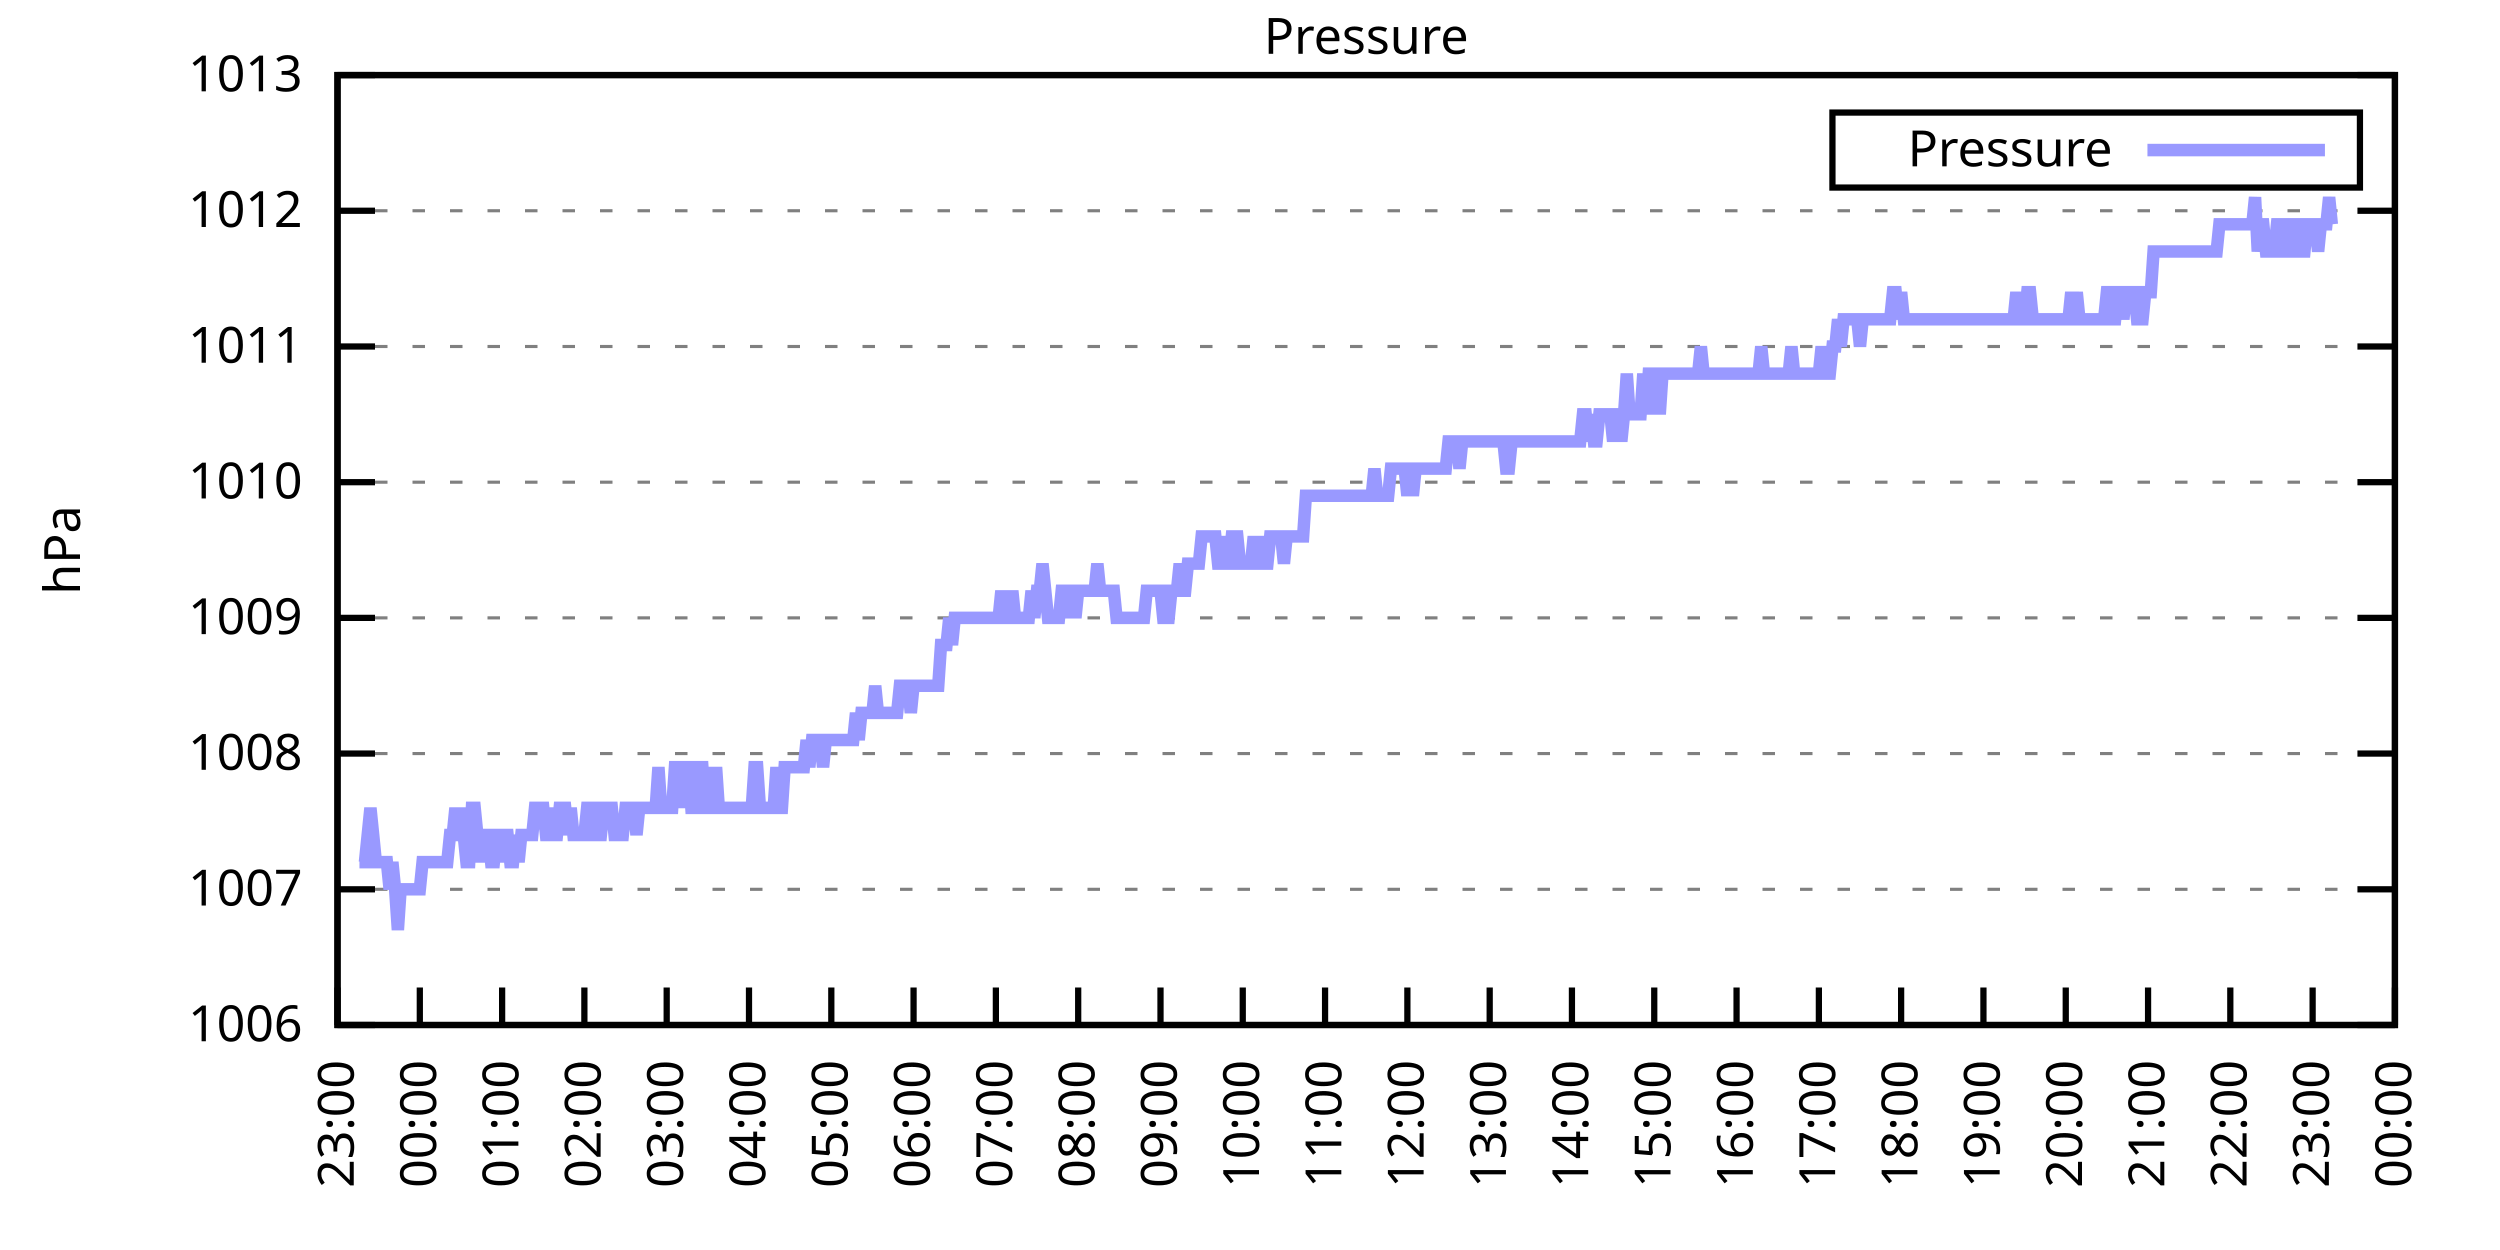
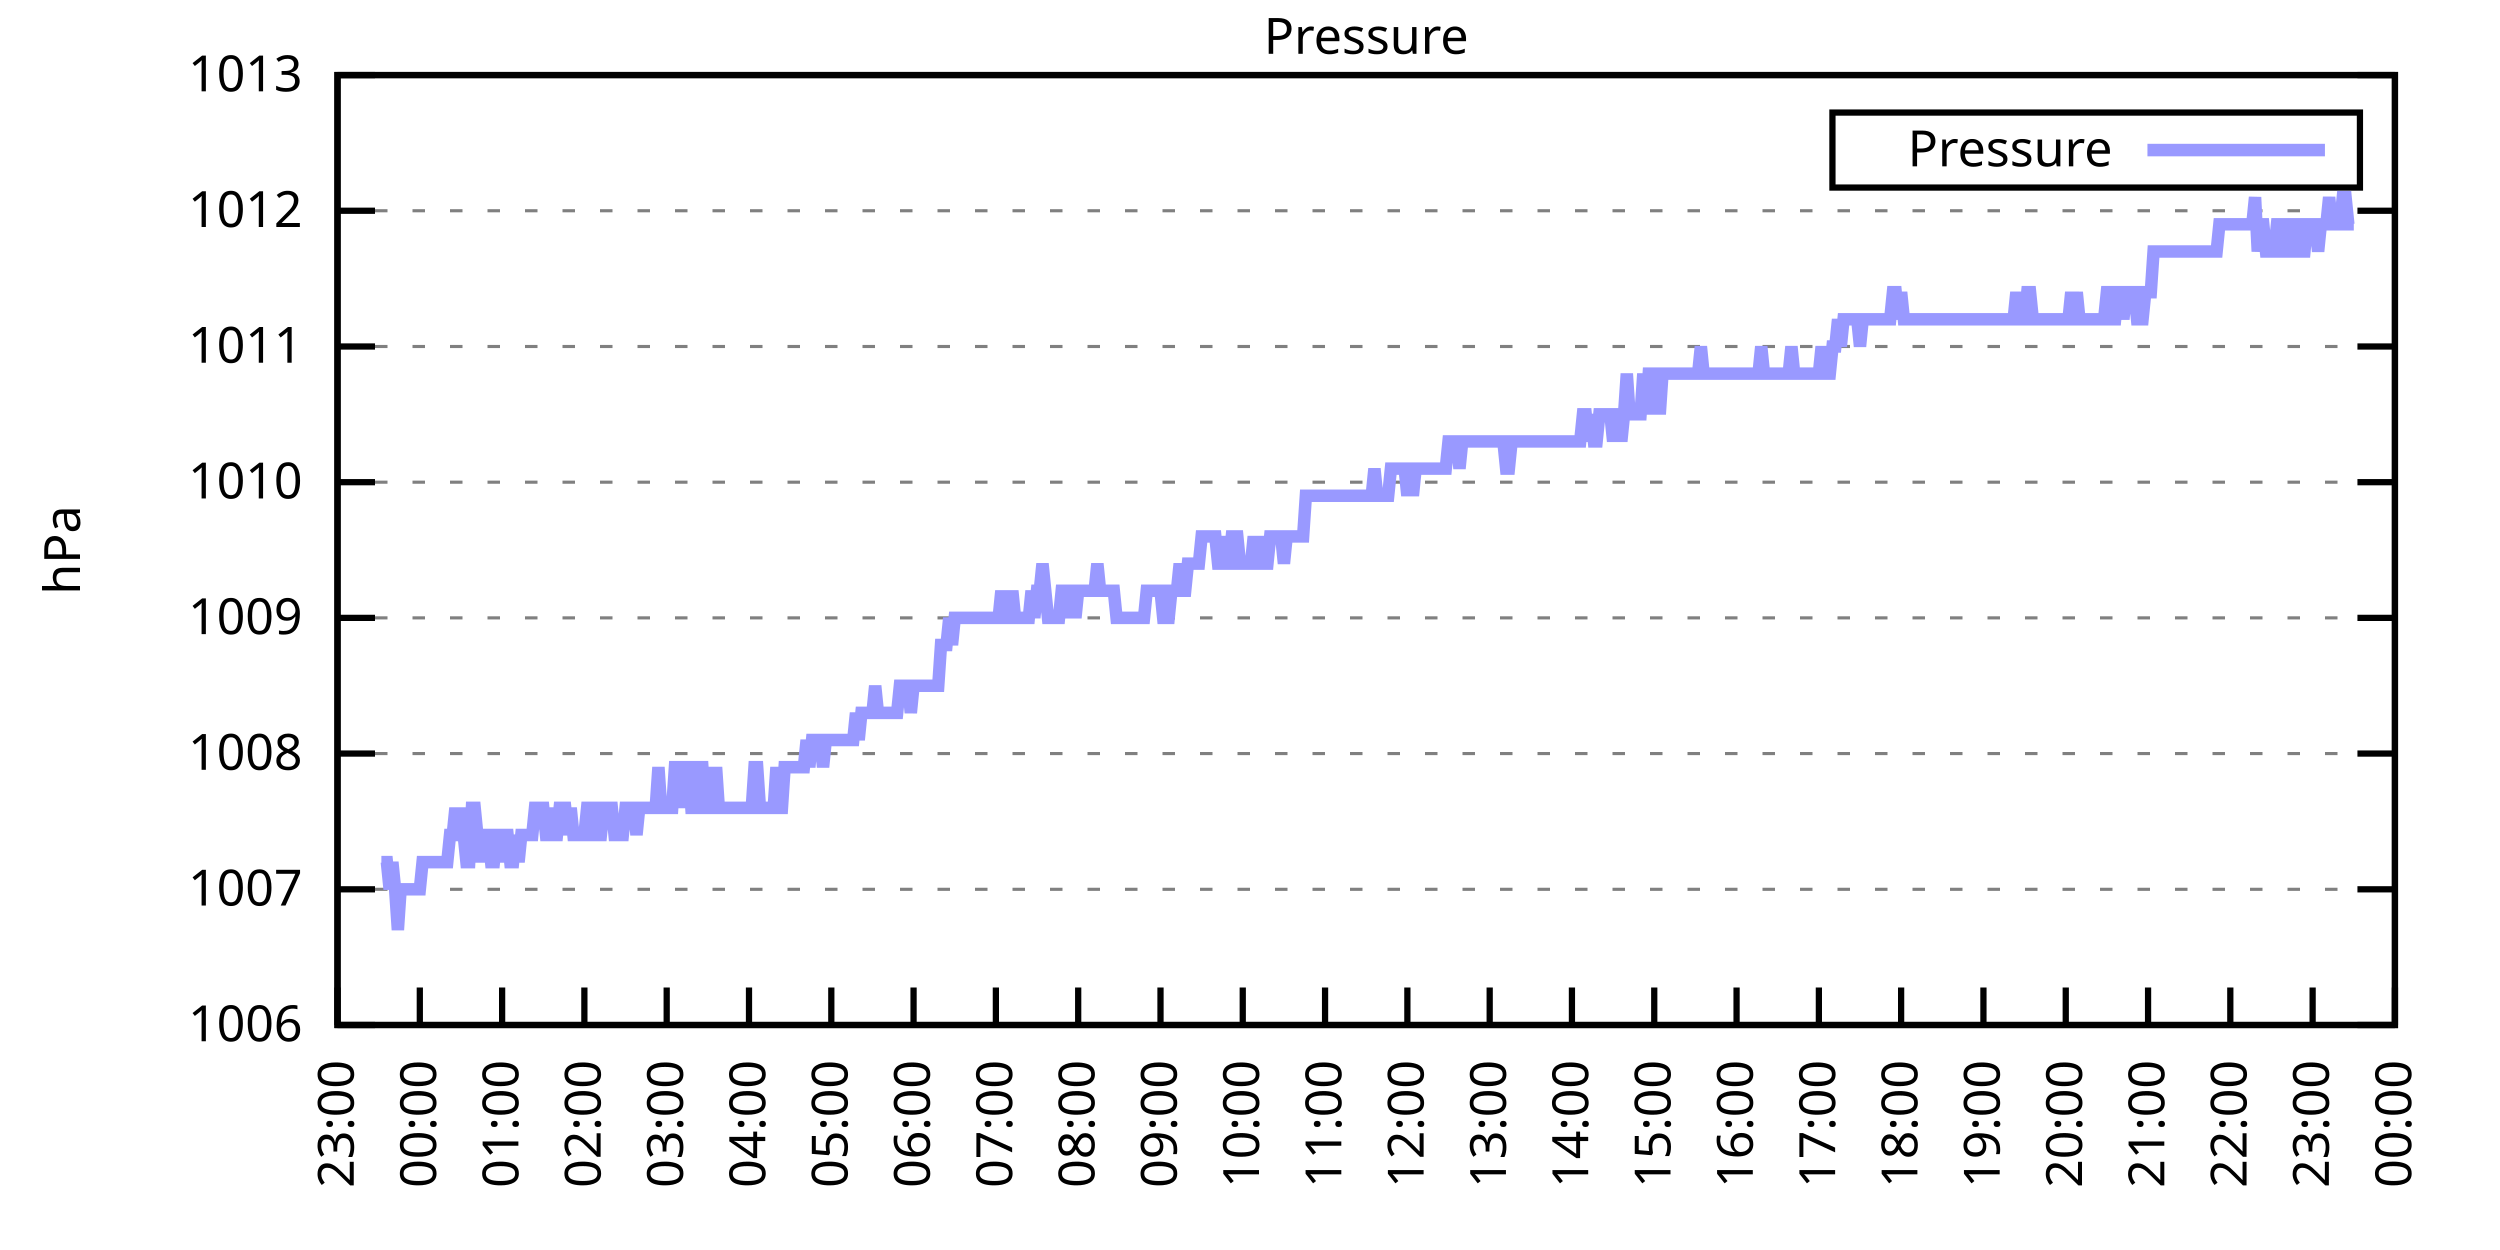
<svg xmlns="http://www.w3.org/2000/svg" xmlns:xlink="http://www.w3.org/1999/xlink" width="400" height="200" viewBox="0 0 400 200">
  <g id="gnuplot_canvas">
    <rect x="0" y="0" width="400" height="200" fill="none" />
    <defs>
      <circle id="gpDot" r="0.5" stroke-width="0.5" stroke="currentColor" />
      <path id="gpPt0" stroke-width="0.333" stroke="currentColor" d="M-1,0 h2 M0,-1 v2" />
      <path id="gpPt1" stroke-width="0.333" stroke="currentColor" d="M-1,-1 L1,1 M1,-1 L-1,1" />
      <path id="gpPt2" stroke-width="0.333" stroke="currentColor" d="M-1,0 L1,0 M0,-1 L0,1 M-1,-1 L1,1 M-1,1 L1,-1" />
      <rect id="gpPt3" stroke-width="0.333" stroke="currentColor" x="-1" y="-1" width="2" height="2" />
      <rect id="gpPt4" stroke-width="0.333" stroke="currentColor" fill="currentColor" x="-1" y="-1" width="2" height="2" />
      <circle id="gpPt5" stroke-width="0.333" stroke="currentColor" cx="0" cy="0" r="1" />
      <use xlink:href="#gpPt5" id="gpPt6" fill="currentColor" stroke="none" />
      <path id="gpPt7" stroke-width="0.333" stroke="currentColor" d="M0,-1.33 L-1.33,0.67 L1.33,0.67 z" />
      <use xlink:href="#gpPt7" id="gpPt8" fill="currentColor" stroke="none" />
      <use xlink:href="#gpPt7" id="gpPt9" stroke="currentColor" transform="rotate(180)" />
      <use xlink:href="#gpPt9" id="gpPt10" fill="currentColor" stroke="none" />
      <use xlink:href="#gpPt3" id="gpPt11" stroke="currentColor" transform="rotate(45)" />
      <use xlink:href="#gpPt11" id="gpPt12" fill="currentColor" stroke="none" />
      <path id="gpPt13" stroke-width="0.333" stroke="currentColor" d="M0,1.330 L1.265,0.411 L0.782,-1.067 L-0.782,-1.076 L-1.265,0.411 z" />
      <use xlink:href="#gpPt13" id="gpPt14" fill="currentColor" stroke="none" />
      <filter id="textbox" filterUnits="objectBoundingBox" x="0" y="0" height="1" width="1">
        <feFlood flood-color="white" flood-opacity="1" result="bgnd" />
        <feComposite in="SourceGraphic" in2="bgnd" operator="atop" />
      </filter>
      <filter id="greybox" filterUnits="objectBoundingBox" x="0" y="0" height="1" width="1">
        <feFlood flood-color="lightgrey" flood-opacity="1" result="grey" />
        <feComposite in="SourceGraphic" in2="grey" operator="atop" />
      </filter>
    </defs>
    <g fill="none" color="white" stroke="currentColor" stroke-width="1.00" stroke-linecap="butt" stroke-linejoin="miter">
</g>
    <g fill="none" color="black" stroke="currentColor" stroke-width="1.00" stroke-linecap="butt" stroke-linejoin="miter">
      <g stroke="none" shape-rendering="crispEdges">
        <polygon fill="rgb(255, 255, 255)" points="54.00,164.00 383.18,164.00 383.18,12.02 54.00,12.02 " />
      </g>
    </g>
    <g fill="none" color="black" stroke="currentColor" stroke-width="1.00" stroke-linecap="butt" stroke-linejoin="miter">
</g>
    <g fill="none" color="black" stroke="black" stroke-width="0.50" stroke-linecap="butt" stroke-linejoin="miter">
</g>
    <g fill="none" color="gray" stroke="currentColor" stroke-width="0.50" stroke-linecap="butt" stroke-linejoin="miter">
      <path stroke="gray" stroke-dasharray="2,4" class="gridline" d="M54.00,164.00 L383.19,164.00  " />
    </g>
    <g fill="none" color="gray" stroke="gray" stroke-width="1.00" stroke-linecap="butt" stroke-linejoin="miter">
</g>
    <g fill="none" color="black" stroke="currentColor" stroke-width="1.00" stroke-linecap="butt" stroke-linejoin="miter">
      <path stroke="black" d="M54.00,164.00 L60.00,164.00 M383.19,164.00 L377.19,164.00  " />
      <g transform="translate(48.40,166.60)" stroke="none" fill="black" font-family="Sans" font-size="8.00" text-anchor="end">
        <text>
          <tspan font-family="Sans"> 1006</tspan>
        </text>
      </g>
    </g>
    <g fill="none" color="black" stroke="currentColor" stroke-width="1.00" stroke-linecap="butt" stroke-linejoin="miter">
</g>
    <g fill="none" color="black" stroke="black" stroke-width="0.50" stroke-linecap="butt" stroke-linejoin="miter">
</g>
    <g fill="none" color="gray" stroke="currentColor" stroke-width="0.50" stroke-linecap="butt" stroke-linejoin="miter">
      <path stroke="gray" stroke-dasharray="2,4" class="gridline" d="M54.00,142.29 L383.19,142.29  " />
    </g>
    <g fill="none" color="gray" stroke="gray" stroke-width="1.00" stroke-linecap="butt" stroke-linejoin="miter">
</g>
    <g fill="none" color="black" stroke="currentColor" stroke-width="1.00" stroke-linecap="butt" stroke-linejoin="miter">
      <path stroke="black" d="M54.00,142.29 L60.00,142.29 M383.19,142.29 L377.19,142.29  " />
      <g transform="translate(48.40,144.89)" stroke="none" fill="black" font-family="Sans" font-size="8.00" text-anchor="end">
        <text>
          <tspan font-family="Sans"> 1007</tspan>
        </text>
      </g>
    </g>
    <g fill="none" color="black" stroke="currentColor" stroke-width="1.00" stroke-linecap="butt" stroke-linejoin="miter">
</g>
    <g fill="none" color="black" stroke="black" stroke-width="0.50" stroke-linecap="butt" stroke-linejoin="miter">
</g>
    <g fill="none" color="gray" stroke="currentColor" stroke-width="0.50" stroke-linecap="butt" stroke-linejoin="miter">
      <path stroke="gray" stroke-dasharray="2,4" class="gridline" d="M54.00,120.57 L383.19,120.57  " />
    </g>
    <g fill="none" color="gray" stroke="gray" stroke-width="1.00" stroke-linecap="butt" stroke-linejoin="miter">
</g>
    <g fill="none" color="black" stroke="currentColor" stroke-width="1.00" stroke-linecap="butt" stroke-linejoin="miter">
      <path stroke="black" d="M54.00,120.57 L60.00,120.57 M383.19,120.57 L377.19,120.57  " />
      <g transform="translate(48.40,123.17)" stroke="none" fill="black" font-family="Sans" font-size="8.00" text-anchor="end">
        <text>
          <tspan font-family="Sans"> 1008</tspan>
        </text>
      </g>
    </g>
    <g fill="none" color="black" stroke="currentColor" stroke-width="1.00" stroke-linecap="butt" stroke-linejoin="miter">
</g>
    <g fill="none" color="black" stroke="black" stroke-width="0.50" stroke-linecap="butt" stroke-linejoin="miter">
</g>
    <g fill="none" color="gray" stroke="currentColor" stroke-width="0.50" stroke-linecap="butt" stroke-linejoin="miter">
      <path stroke="gray" stroke-dasharray="2,4" class="gridline" d="M54.00,98.86 L383.19,98.86  " />
    </g>
    <g fill="none" color="gray" stroke="gray" stroke-width="1.00" stroke-linecap="butt" stroke-linejoin="miter">
</g>
    <g fill="none" color="black" stroke="currentColor" stroke-width="1.00" stroke-linecap="butt" stroke-linejoin="miter">
      <path stroke="black" d="M54.00,98.86 L60.00,98.86 M383.19,98.86 L377.19,98.86  " />
      <g transform="translate(48.40,101.46)" stroke="none" fill="black" font-family="Sans" font-size="8.00" text-anchor="end">
        <text>
          <tspan font-family="Sans"> 1009</tspan>
        </text>
      </g>
    </g>
    <g fill="none" color="black" stroke="currentColor" stroke-width="1.00" stroke-linecap="butt" stroke-linejoin="miter">
</g>
    <g fill="none" color="black" stroke="black" stroke-width="0.50" stroke-linecap="butt" stroke-linejoin="miter">
</g>
    <g fill="none" color="gray" stroke="currentColor" stroke-width="0.50" stroke-linecap="butt" stroke-linejoin="miter">
      <path stroke="gray" stroke-dasharray="2,4" class="gridline" d="M54.00,77.15 L383.19,77.15  " />
    </g>
    <g fill="none" color="gray" stroke="gray" stroke-width="1.00" stroke-linecap="butt" stroke-linejoin="miter">
</g>
    <g fill="none" color="black" stroke="currentColor" stroke-width="1.00" stroke-linecap="butt" stroke-linejoin="miter">
      <path stroke="black" d="M54.00,77.15 L60.00,77.15 M383.19,77.15 L377.19,77.15  " />
      <g transform="translate(48.40,79.75)" stroke="none" fill="black" font-family="Sans" font-size="8.00" text-anchor="end">
        <text>
          <tspan font-family="Sans"> 1010</tspan>
        </text>
      </g>
    </g>
    <g fill="none" color="black" stroke="currentColor" stroke-width="1.00" stroke-linecap="butt" stroke-linejoin="miter">
</g>
    <g fill="none" color="black" stroke="black" stroke-width="0.50" stroke-linecap="butt" stroke-linejoin="miter">
</g>
    <g fill="none" color="gray" stroke="currentColor" stroke-width="0.50" stroke-linecap="butt" stroke-linejoin="miter">
      <path stroke="gray" stroke-dasharray="2,4" class="gridline" d="M54.00,55.44 L383.19,55.44  " />
    </g>
    <g fill="none" color="gray" stroke="gray" stroke-width="1.00" stroke-linecap="butt" stroke-linejoin="miter">
</g>
    <g fill="none" color="black" stroke="currentColor" stroke-width="1.00" stroke-linecap="butt" stroke-linejoin="miter">
      <path stroke="black" d="M54.00,55.44 L60.00,55.44 M383.19,55.44 L377.19,55.44  " />
      <g transform="translate(48.40,58.04)" stroke="none" fill="black" font-family="Sans" font-size="8.00" text-anchor="end">
        <text>
          <tspan font-family="Sans"> 1011</tspan>
        </text>
      </g>
    </g>
    <g fill="none" color="black" stroke="currentColor" stroke-width="1.00" stroke-linecap="butt" stroke-linejoin="miter">
</g>
    <g fill="none" color="black" stroke="black" stroke-width="0.50" stroke-linecap="butt" stroke-linejoin="miter">
</g>
    <g fill="none" color="gray" stroke="currentColor" stroke-width="0.50" stroke-linecap="butt" stroke-linejoin="miter">
      <path stroke="gray" stroke-dasharray="2,4" class="gridline" d="M54.00,33.72 L383.19,33.72  " />
    </g>
    <g fill="none" color="gray" stroke="gray" stroke-width="1.00" stroke-linecap="butt" stroke-linejoin="miter">
</g>
    <g fill="none" color="black" stroke="currentColor" stroke-width="1.00" stroke-linecap="butt" stroke-linejoin="miter">
      <path stroke="black" d="M54.00,33.72 L60.00,33.72 M383.19,33.72 L377.19,33.72  " />
      <g transform="translate(48.40,36.32)" stroke="none" fill="black" font-family="Sans" font-size="8.00" text-anchor="end">
        <text>
          <tspan font-family="Sans"> 1012</tspan>
        </text>
      </g>
    </g>
    <g fill="none" color="black" stroke="currentColor" stroke-width="1.00" stroke-linecap="butt" stroke-linejoin="miter">
</g>
    <g fill="none" color="black" stroke="black" stroke-width="0.50" stroke-linecap="butt" stroke-linejoin="miter">
</g>
    <g fill="none" color="gray" stroke="currentColor" stroke-width="0.50" stroke-linecap="butt" stroke-linejoin="miter">
      <path stroke="gray" stroke-dasharray="2,4" class="gridline" d="M54.00,12.01 L383.19,12.01  " />
    </g>
    <g fill="none" color="gray" stroke="gray" stroke-width="1.00" stroke-linecap="butt" stroke-linejoin="miter">
</g>
    <g fill="none" color="black" stroke="currentColor" stroke-width="1.00" stroke-linecap="butt" stroke-linejoin="miter">
      <path stroke="black" d="M54.00,12.01 L60.00,12.01 M383.19,12.01 L377.19,12.01  " />
      <g transform="translate(48.40,14.61)" stroke="none" fill="black" font-family="Sans" font-size="8.00" text-anchor="end">
        <text>
          <tspan font-family="Sans"> 1013</tspan>
        </text>
      </g>
    </g>
    <g fill="none" color="black" stroke="currentColor" stroke-width="1.00" stroke-linecap="butt" stroke-linejoin="miter">
      <path stroke="black" d="M54.00,164.00 L54.00,158.00  " />
      <g transform="translate(56.60,169.60) rotate(270.00)" stroke="none" fill="black" font-family="Sans" font-size="8.00" text-anchor="end">
        <text>
          <tspan font-family="Sans">23:00</tspan>
        </text>
      </g>
    </g>
    <g fill="none" color="black" stroke="currentColor" stroke-width="1.00" stroke-linecap="butt" stroke-linejoin="miter">
      <path stroke="black" d="M67.17,164.00 L67.17,158.00  " />
      <g transform="translate(69.77,169.60) rotate(270.00)" stroke="none" fill="black" font-family="Sans" font-size="8.00" text-anchor="end">
        <text>
          <tspan font-family="Sans">00:00</tspan>
        </text>
      </g>
    </g>
    <g fill="none" color="black" stroke="currentColor" stroke-width="1.00" stroke-linecap="butt" stroke-linejoin="miter">
      <path stroke="black" d="M80.34,164.00 L80.34,158.00  " />
      <g transform="translate(82.94,169.60) rotate(270.00)" stroke="none" fill="black" font-family="Sans" font-size="8.00" text-anchor="end">
        <text>
          <tspan font-family="Sans">01:00</tspan>
        </text>
      </g>
    </g>
    <g fill="none" color="black" stroke="currentColor" stroke-width="1.00" stroke-linecap="butt" stroke-linejoin="miter">
      <path stroke="black" d="M93.50,164.00 L93.50,158.00  " />
      <g transform="translate(96.10,169.60) rotate(270.00)" stroke="none" fill="black" font-family="Sans" font-size="8.00" text-anchor="end">
        <text>
          <tspan font-family="Sans">02:00</tspan>
        </text>
      </g>
    </g>
    <g fill="none" color="black" stroke="currentColor" stroke-width="1.00" stroke-linecap="butt" stroke-linejoin="miter">
      <path stroke="black" d="M106.67,164.00 L106.67,158.00  " />
      <g transform="translate(109.27,169.60) rotate(270.00)" stroke="none" fill="black" font-family="Sans" font-size="8.00" text-anchor="end">
        <text>
          <tspan font-family="Sans">03:00</tspan>
        </text>
      </g>
    </g>
    <g fill="none" color="black" stroke="currentColor" stroke-width="1.00" stroke-linecap="butt" stroke-linejoin="miter">
      <path stroke="black" d="M119.84,164.00 L119.84,158.00  " />
      <g transform="translate(122.44,169.60) rotate(270.00)" stroke="none" fill="black" font-family="Sans" font-size="8.00" text-anchor="end">
        <text>
          <tspan font-family="Sans">04:00</tspan>
        </text>
      </g>
    </g>
    <g fill="none" color="black" stroke="currentColor" stroke-width="1.00" stroke-linecap="butt" stroke-linejoin="miter">
      <path stroke="black" d="M133.01,164.00 L133.01,158.00  " />
      <g transform="translate(135.61,169.60) rotate(270.00)" stroke="none" fill="black" font-family="Sans" font-size="8.00" text-anchor="end">
        <text>
          <tspan font-family="Sans">05:00</tspan>
        </text>
      </g>
    </g>
    <g fill="none" color="black" stroke="currentColor" stroke-width="1.00" stroke-linecap="butt" stroke-linejoin="miter">
      <path stroke="black" d="M146.17,164.00 L146.17,158.00  " />
      <g transform="translate(148.77,169.60) rotate(270.00)" stroke="none" fill="black" font-family="Sans" font-size="8.00" text-anchor="end">
        <text>
          <tspan font-family="Sans">06:00</tspan>
        </text>
      </g>
    </g>
    <g fill="none" color="black" stroke="currentColor" stroke-width="1.00" stroke-linecap="butt" stroke-linejoin="miter">
      <path stroke="black" d="M159.34,164.00 L159.34,158.00  " />
      <g transform="translate(161.94,169.60) rotate(270.00)" stroke="none" fill="black" font-family="Sans" font-size="8.00" text-anchor="end">
        <text>
          <tspan font-family="Sans">07:00</tspan>
        </text>
      </g>
    </g>
    <g fill="none" color="black" stroke="currentColor" stroke-width="1.00" stroke-linecap="butt" stroke-linejoin="miter">
      <path stroke="black" d="M172.51,164.00 L172.51,158.00  " />
      <g transform="translate(175.11,169.60) rotate(270.00)" stroke="none" fill="black" font-family="Sans" font-size="8.00" text-anchor="end">
        <text>
          <tspan font-family="Sans">08:00</tspan>
        </text>
      </g>
    </g>
    <g fill="none" color="black" stroke="currentColor" stroke-width="1.00" stroke-linecap="butt" stroke-linejoin="miter">
      <path stroke="black" d="M185.68,164.00 L185.68,158.00  " />
      <g transform="translate(188.28,169.60) rotate(270.00)" stroke="none" fill="black" font-family="Sans" font-size="8.00" text-anchor="end">
        <text>
          <tspan font-family="Sans">09:00</tspan>
        </text>
      </g>
    </g>
    <g fill="none" color="black" stroke="currentColor" stroke-width="1.00" stroke-linecap="butt" stroke-linejoin="miter">
      <path stroke="black" d="M198.84,164.00 L198.84,158.00  " />
      <g transform="translate(201.44,169.60) rotate(270.00)" stroke="none" fill="black" font-family="Sans" font-size="8.00" text-anchor="end">
        <text>
          <tspan font-family="Sans">10:00</tspan>
        </text>
      </g>
    </g>
    <g fill="none" color="black" stroke="currentColor" stroke-width="1.00" stroke-linecap="butt" stroke-linejoin="miter">
      <path stroke="black" d="M212.01,164.00 L212.01,158.00  " />
      <g transform="translate(214.61,169.60) rotate(270.00)" stroke="none" fill="black" font-family="Sans" font-size="8.00" text-anchor="end">
        <text>
          <tspan font-family="Sans">11:00</tspan>
        </text>
      </g>
    </g>
    <g fill="none" color="black" stroke="currentColor" stroke-width="1.00" stroke-linecap="butt" stroke-linejoin="miter">
      <path stroke="black" d="M225.18,164.00 L225.18,158.00  " />
      <g transform="translate(227.78,169.60) rotate(270.00)" stroke="none" fill="black" font-family="Sans" font-size="8.00" text-anchor="end">
        <text>
          <tspan font-family="Sans">12:00</tspan>
        </text>
      </g>
    </g>
    <g fill="none" color="black" stroke="currentColor" stroke-width="1.00" stroke-linecap="butt" stroke-linejoin="miter">
      <path stroke="black" d="M238.35,164.00 L238.35,158.00  " />
      <g transform="translate(240.95,169.60) rotate(270.00)" stroke="none" fill="black" font-family="Sans" font-size="8.00" text-anchor="end">
        <text>
          <tspan font-family="Sans">13:00</tspan>
        </text>
      </g>
    </g>
    <g fill="none" color="black" stroke="currentColor" stroke-width="1.00" stroke-linecap="butt" stroke-linejoin="miter">
      <path stroke="black" d="M251.51,164.00 L251.51,158.00  " />
      <g transform="translate(254.11,169.60) rotate(270.00)" stroke="none" fill="black" font-family="Sans" font-size="8.00" text-anchor="end">
        <text>
          <tspan font-family="Sans">14:00</tspan>
        </text>
      </g>
    </g>
    <g fill="none" color="black" stroke="currentColor" stroke-width="1.00" stroke-linecap="butt" stroke-linejoin="miter">
      <path stroke="black" d="M264.68,164.00 L264.68,158.00  " />
      <g transform="translate(267.28,169.60) rotate(270.00)" stroke="none" fill="black" font-family="Sans" font-size="8.00" text-anchor="end">
        <text>
          <tspan font-family="Sans">15:00</tspan>
        </text>
      </g>
    </g>
    <g fill="none" color="black" stroke="currentColor" stroke-width="1.00" stroke-linecap="butt" stroke-linejoin="miter">
      <path stroke="black" d="M277.85,164.00 L277.85,158.00  " />
      <g transform="translate(280.45,169.60) rotate(270.00)" stroke="none" fill="black" font-family="Sans" font-size="8.00" text-anchor="end">
        <text>
          <tspan font-family="Sans">16:00</tspan>
        </text>
      </g>
    </g>
    <g fill="none" color="black" stroke="currentColor" stroke-width="1.00" stroke-linecap="butt" stroke-linejoin="miter">
      <path stroke="black" d="M291.02,164.00 L291.02,158.00  " />
      <g transform="translate(293.62,169.60) rotate(270.00)" stroke="none" fill="black" font-family="Sans" font-size="8.00" text-anchor="end">
        <text>
          <tspan font-family="Sans">17:00</tspan>
        </text>
      </g>
    </g>
    <g fill="none" color="black" stroke="currentColor" stroke-width="1.00" stroke-linecap="butt" stroke-linejoin="miter">
      <path stroke="black" d="M304.18,164.00 L304.18,158.00  " />
      <g transform="translate(306.78,169.60) rotate(270.00)" stroke="none" fill="black" font-family="Sans" font-size="8.00" text-anchor="end">
        <text>
          <tspan font-family="Sans">18:00</tspan>
        </text>
      </g>
    </g>
    <g fill="none" color="black" stroke="currentColor" stroke-width="1.00" stroke-linecap="butt" stroke-linejoin="miter">
      <path stroke="black" d="M317.35,164.00 L317.35,158.00  " />
      <g transform="translate(319.95,169.60) rotate(270.00)" stroke="none" fill="black" font-family="Sans" font-size="8.00" text-anchor="end">
        <text>
          <tspan font-family="Sans">19:00</tspan>
        </text>
      </g>
    </g>
    <g fill="none" color="black" stroke="currentColor" stroke-width="1.00" stroke-linecap="butt" stroke-linejoin="miter">
      <path stroke="black" d="M330.52,164.00 L330.52,158.00  " />
      <g transform="translate(333.12,169.60) rotate(270.00)" stroke="none" fill="black" font-family="Sans" font-size="8.00" text-anchor="end">
        <text>
          <tspan font-family="Sans">20:00</tspan>
        </text>
      </g>
    </g>
    <g fill="none" color="black" stroke="currentColor" stroke-width="1.00" stroke-linecap="butt" stroke-linejoin="miter">
      <path stroke="black" d="M343.69,164.00 L343.69,158.00  " />
      <g transform="translate(346.29,169.60) rotate(270.00)" stroke="none" fill="black" font-family="Sans" font-size="8.00" text-anchor="end">
        <text>
          <tspan font-family="Sans">21:00</tspan>
        </text>
      </g>
    </g>
    <g fill="none" color="black" stroke="currentColor" stroke-width="1.00" stroke-linecap="butt" stroke-linejoin="miter">
      <path stroke="black" d="M356.85,164.00 L356.85,158.00  " />
      <g transform="translate(359.45,169.60) rotate(270.00)" stroke="none" fill="black" font-family="Sans" font-size="8.00" text-anchor="end">
        <text>
          <tspan font-family="Sans">22:00</tspan>
        </text>
      </g>
    </g>
    <g fill="none" color="black" stroke="currentColor" stroke-width="1.00" stroke-linecap="butt" stroke-linejoin="miter">
      <path stroke="black" d="M370.02,164.00 L370.02,158.00  " />
      <g transform="translate(372.62,169.60) rotate(270.00)" stroke="none" fill="black" font-family="Sans" font-size="8.00" text-anchor="end">
        <text>
          <tspan font-family="Sans">23:00</tspan>
        </text>
      </g>
    </g>
    <g fill="none" color="black" stroke="currentColor" stroke-width="1.00" stroke-linecap="butt" stroke-linejoin="miter">
      <path stroke="black" d="M383.19,164.00 L383.19,158.00  " />
      <g transform="translate(385.79,169.60) rotate(270.00)" stroke="none" fill="black" font-family="Sans" font-size="8.00" text-anchor="end">
        <text>
          <tspan font-family="Sans">00:00</tspan>
        </text>
      </g>
    </g>
    <g fill="none" color="black" stroke="currentColor" stroke-width="1.00" stroke-linecap="butt" stroke-linejoin="miter">
</g>
    <g fill="none" color="black" stroke="currentColor" stroke-width="1.00" stroke-linecap="butt" stroke-linejoin="miter">
      <path stroke="black" d="M54.00,12.01 L54.00,164.00 L383.19,164.00 L383.19,12.01 L54.00,12.01 Z  " />
    </g>
    <g fill="none" color="black" stroke="currentColor" stroke-width="1.00" stroke-linecap="butt" stroke-linejoin="miter">
</g>
    <g fill="none" color="black" stroke="currentColor" stroke-width="1.00" stroke-linecap="butt" stroke-linejoin="miter">
      <path stroke="black" d="M293.19,30.01 L293.19,18.01 L377.59,18.01 L377.59,30.01 L293.19,30.01 Z  " />
    </g>
    <g id="Pressure_plot_1">
      <g fill="none" color="white" stroke="black" stroke-width="2.00" stroke-linecap="butt" stroke-linejoin="miter">
</g>
      <g fill="none" color="black" stroke="currentColor" stroke-width="2.00" stroke-linecap="butt" stroke-linejoin="miter">
        <g transform="translate(337.99,26.61)" stroke="none" fill="black" font-family="Sans" font-size="8.00" text-anchor="end">
          <text>
            <tspan font-family="Sans">Pressure</tspan>
          </text>
        </g>
      </g>
      <g fill="none" color="black" stroke="currentColor" stroke-width="2.00" stroke-linecap="butt" stroke-linejoin="miter">
-         <path stroke="rgb(153, 153, 255)" d="M343.59,24.01 L371.99,24.01 M57.51,137.94 L57.95,137.94 L58.39,137.94 L58.83,133.60 L59.27,129.26 L59.71,133.60   L60.14,137.94 L60.58,137.94 L61.02,137.94 L61.46,137.94 L61.90,137.94 L62.34,142.29 L62.78,137.94 L63.22,142.29   L63.66,148.80 L64.10,142.29 L64.53,142.29 L64.97,142.29 L65.41,142.29 L65.85,142.29 L66.29,142.29 L66.73,142.29   L67.17,142.29 L67.61,137.94 L68.05,137.94 L68.48,137.94 L68.92,137.94 L69.36,137.94 L69.80,137.94 L70.24,137.94   L70.68,137.94 L71.12,137.94 L71.56,137.94 L72.00,133.60 L72.43,133.60 L72.87,129.26 L73.31,133.60 L73.75,129.26   L74.19,133.60 L74.63,137.94 L75.07,137.94 L75.51,129.26 L75.95,129.26 L76.38,133.60 L76.82,137.94 L77.26,133.60   L77.70,133.60 L78.14,133.60 L78.58,137.94 L79.02,137.94 L79.46,133.60 L79.90,133.60 L80.34,137.94 L80.77,133.60   L81.21,133.60 L81.65,137.94 L82.09,137.94 L82.53,133.60 L82.97,137.94 L83.41,133.60 L83.85,133.60 L84.29,133.60   L84.72,133.60 L85.16,133.60 L85.60,129.26 L86.04,129.26 L86.48,129.26 L86.92,129.26 L87.36,133.60 L87.80,133.60   L88.24,129.26 L88.67,133.60 L89.11,133.60 L89.55,129.26 L89.99,129.26 L90.43,129.26 L90.87,133.60 L91.31,129.26   L91.75,133.60 L92.19,133.60 L92.62,133.60 L93.06,133.60 L93.50,133.60 L93.94,129.26 L94.38,129.26 L94.82,129.26   L95.26,133.60 L95.70,133.60 L96.14,133.60 L96.58,129.26 L97.01,129.26 L97.45,129.26 L97.89,129.26 L98.33,133.60   L98.77,133.60 L99.21,133.60 L99.65,133.60 L100.09,129.26 L100.53,129.26 L100.96,129.26 L101.40,129.26 L101.84,133.60   L102.28,129.26 L102.72,129.26 L103.16,129.26 L103.60,129.26 L104.04,129.26 L104.48,129.26 L104.91,129.26 L105.35,122.75   L105.79,129.26 L106.23,129.26 L106.67,129.26 L107.11,129.26 L107.55,129.26 L107.99,122.75 L108.43,122.75 L108.87,122.75   L109.30,129.26 L109.74,122.75 L110.18,122.75 L110.62,129.26 L111.06,129.26 L111.50,129.26 L111.94,122.75 L112.38,122.75   L112.82,129.26 L113.25,129.26 L113.69,122.75 L114.13,129.26 L114.57,122.75 L115.01,129.26 L115.45,129.26 L115.89,129.26   L116.33,129.26 L116.77,129.26 L117.20,129.26 L117.64,129.26 L118.08,129.26 L118.52,129.26 L118.96,129.26 L119.40,129.26   L119.84,129.26 L120.28,129.26 L120.72,122.75 L121.15,122.75 L121.59,129.26 L122.03,129.26 L122.47,129.26 L122.91,129.26   L123.35,129.26 L123.79,129.26 L124.23,122.75 L124.67,129.26 L125.11,129.26 L125.54,122.75 L125.98,122.75 L126.42,122.75   L126.86,122.75 L127.30,122.75 L127.74,122.75 L128.18,122.75 L128.62,122.75 L129.06,118.40 L129.49,122.75 L129.93,118.40   L130.37,118.40 L130.81,118.40 L131.25,118.40 L131.69,122.75 L132.13,118.40 L132.57,118.40 L133.01,118.40 L133.44,118.40   L133.88,118.40 L134.32,118.40 L134.76,118.40 L135.20,118.40 L135.64,118.40 L136.08,118.40 L136.52,118.40 L136.96,114.06   L137.39,118.40 L137.83,114.06 L138.27,114.06 L138.71,114.06 L139.15,114.06 L139.59,114.06 L140.03,109.72 L140.47,114.06   L140.91,114.06 L141.35,114.06 L141.78,114.06 L142.22,114.06 L142.66,114.06 L143.10,114.06 L143.54,114.06 L143.98,109.72   L144.42,109.72 L144.86,109.72 L145.30,109.72 L145.73,114.06 L146.17,109.72 L146.61,109.72 L147.05,109.72 L147.49,109.72   L147.93,109.72 L148.37,109.72 L148.81,109.72 L149.25,109.72 L149.68,109.72 L150.12,109.72 L150.56,103.20 L151.00,103.20   L151.44,103.20 L151.88,98.86 L152.32,103.20 L152.76,98.86 L153.20,98.86 L153.63,98.86 L154.07,98.86 L154.51,98.86   L154.95,98.86 L155.39,98.86 L155.83,98.86 L156.27,98.86 L156.71,98.86 L157.15,98.86 L157.59,98.86 L158.02,98.86   L158.46,98.86 L158.90,98.86 L159.34,98.86 L159.78,98.86 L160.22,94.52 L160.66,98.86 L161.10,98.86 L161.54,98.86   L161.97,94.52 L162.41,98.86 L162.85,98.86 L163.29,98.86 L163.73,98.86 L164.17,98.86 L164.61,98.86 L165.05,94.52   L165.49,98.86 L165.92,94.52 L166.36,94.52 L166.80,90.18 L167.24,94.52 L167.68,98.86 L168.12,98.86 L168.56,98.86   L169.00,98.86 L169.44,98.86 L169.87,94.52 L170.31,94.52 L170.75,94.52 L171.19,98.86 L171.63,94.52 L172.07,98.86   L172.51,94.52 L172.95,94.52 L173.39,94.52 L173.83,94.52 L174.26,94.52 L174.70,94.52 L175.14,94.52 L175.58,90.18   L176.02,94.52 L176.46,94.52 L176.90,94.52 L177.34,94.52 L177.78,94.52 L178.21,94.52 L178.65,98.86 L179.09,98.86   L179.53,98.86 L179.97,98.86 L180.41,98.86 L180.85,98.86 L181.29,98.86 L181.73,98.86 L182.16,98.86 L182.60,98.86   L183.04,98.86 L183.48,94.52 L183.92,94.52 L184.36,94.52 L184.80,94.52 L185.24,94.52 L185.68,94.52 L186.11,98.86   L186.55,98.86 L186.99,98.86 L187.43,94.52 L187.87,94.52 L188.31,94.52 L188.75,90.18 L189.19,94.52 L189.63,94.52   L190.07,90.18 L190.50,90.18 L190.94,90.18 L191.38,90.18 L191.82,90.18 L192.26,85.83 L192.70,85.83 L193.14,85.83   L193.58,85.83 L194.02,85.83 L194.45,85.83 L194.89,90.18 L195.33,90.18 L195.77,85.83 L196.21,90.18 L196.65,90.18   L197.09,85.83 L197.53,85.83 L197.97,85.83 L198.40,90.18 L198.84,90.18 L199.28,90.18 L199.72,90.18 L200.16,90.18   L200.60,85.83 L201.04,90.18 L201.48,90.18 L201.92,85.83 L202.35,90.18 L202.79,90.18 L203.23,85.83 L203.67,85.83   L204.11,85.83 L204.55,85.83 L204.99,85.83 L205.43,90.18 L205.87,85.83 L206.31,85.83 L206.74,85.83 L207.18,85.83   L207.62,85.83 L208.06,85.83 L208.50,85.83 L208.94,79.32 L209.38,79.32 L209.82,79.32 L210.26,79.32 L210.69,79.32   L211.13,79.32 L211.57,79.32 L212.01,79.32 L212.45,79.32 L212.89,79.32 L213.33,79.32 L213.77,79.32 L214.21,79.32   L214.64,79.32 L215.08,79.32 L215.52,79.32 L215.96,79.32 L216.40,79.32 L216.84,79.32 L217.28,79.32 L217.72,79.32   L218.16,79.32 L218.60,79.32 L219.03,79.32 L219.47,79.32 L219.91,74.98 L220.35,79.32 L220.79,79.32 L221.23,79.32   L221.67,79.32 L222.11,79.32 L222.55,74.98 L222.98,74.98 L223.42,74.98 L223.86,74.98 L224.30,74.98 L224.74,74.98   L225.18,79.32 L225.62,74.98 L226.06,79.32 L226.50,74.98 L226.93,74.98 L227.37,74.98 L227.81,74.98 L228.25,74.98   L228.69,74.98 L229.13,74.98 L229.57,74.98 L230.01,74.98 L230.45,74.98 L230.88,74.98 L231.32,74.98 L231.76,70.63   L232.20,70.63 L232.64,70.63 L233.08,70.63 L233.52,74.98 L233.96,70.63 L234.40,70.63 L234.84,70.63 L235.27,70.63   L235.71,70.63 L236.15,70.63 L236.59,70.63 L237.03,70.63 L237.47,70.63 L237.91,70.63 L238.35,70.63 L238.79,70.63   L239.22,70.63 L239.66,70.63 L240.10,70.63 L240.54,70.63 L240.98,74.98 L241.42,74.98 L241.86,70.63 L242.30,70.63   L242.74,70.63 L243.17,70.63 L243.61,70.63 L244.05,70.63 L244.49,70.63 L244.93,70.63 L245.37,70.63 L245.81,70.63   L246.25,70.63 L246.69,70.63 L247.12,70.63 L247.56,70.63 L248.00,70.63 L248.44,70.63 L248.88,70.63 L249.32,70.63   L249.76,70.63 L250.20,70.63 L250.64,70.63 L251.08,70.63 L251.51,70.63 L251.95,70.63 L252.39,70.63 L252.83,70.63   L253.27,66.29 L253.71,66.29 L254.15,70.63 L254.59,66.29 L255.03,70.63 L255.46,70.63 L255.90,66.29 L256.34,66.29   L256.78,66.29 L257.22,66.29 L257.66,66.29 L258.10,70.63 L258.54,66.29 L258.98,66.29 L259.41,70.63 L259.85,66.29   L260.29,59.78 L260.73,66.29 L261.17,66.29 L261.61,66.29 L262.05,66.29 L262.49,66.29 L262.93,59.78 L263.36,66.29   L263.80,59.78 L264.24,59.78 L264.68,66.29 L265.12,59.78 L265.56,66.29 L266.00,59.78 L266.44,59.78 L266.88,59.78   L267.32,59.78 L267.75,59.78 L268.19,59.78 L268.63,59.78 L269.07,59.78 L269.51,59.78 L269.95,59.78 L270.39,59.78   L270.83,59.78 L271.27,59.78 L271.70,59.78 L272.14,55.44 L272.58,59.78 L273.02,59.78 L273.46,59.78 L273.90,59.78   L274.34,59.78 L274.78,59.78 L275.22,59.78 L275.65,59.78 L276.09,59.78 L276.53,59.78 L276.97,59.78 L277.41,59.78   L277.85,59.78 L278.29,59.78 L278.73,59.78 L279.17,59.78 L279.60,59.78 L280.04,59.78 L280.48,59.78 L280.92,59.78   L281.36,59.78 L281.80,55.44 L282.24,59.78 L282.68,59.78 L283.12,59.78 L283.56,59.78 L283.99,59.78 L284.43,59.78   L284.87,59.78 L285.31,59.78 L285.75,59.78 L286.19,59.78 L286.63,55.44 L287.07,59.78 L287.51,59.78 L287.94,59.78   L288.38,59.78 L288.82,59.78 L289.26,59.78 L289.70,59.78 L290.14,59.78 L290.58,59.78 L291.02,59.78 L291.46,55.44   L291.89,59.78 L292.33,59.78 L292.77,59.78 L293.21,55.44 L293.65,55.44 L294.09,51.09 L294.53,55.44 L294.97,51.09   L295.41,51.09 L295.84,51.09 L296.28,51.09 L296.72,51.09 L297.16,51.09 L297.60,55.44 L298.04,51.09 L298.48,51.09   L298.92,51.09 L299.36,51.09 L299.80,51.09 L300.23,51.09 L300.67,51.09 L301.11,51.09 L301.55,51.09 L301.99,51.09   L302.43,51.09 L302.87,46.75 L303.31,46.75 L303.75,51.09 L304.18,46.75 L304.62,51.09 L305.06,51.09 L305.50,51.09   L305.94,51.09 L306.38,51.09 L306.82,51.09 L307.26,51.09 L307.70,51.09 L308.13,51.09 L308.57,51.09 L309.01,51.09   L309.45,51.09 L309.89,51.09 L310.33,51.09 L310.77,51.09 L311.21,51.09 L311.65,51.09 L312.08,51.09 L312.52,51.09   L312.96,51.09 L313.40,51.09 L313.84,51.09 L314.28,51.09 L314.72,51.09 L315.16,51.09 L315.60,51.09 L316.04,51.09   L316.47,51.09 L316.91,51.09 L317.35,51.09 L317.79,51.09 L318.23,51.09 L318.67,51.09 L319.11,51.09 L319.55,51.09   L319.99,51.09 L320.42,51.09 L320.86,51.09 L321.30,51.09 L321.74,51.09 L322.18,51.09 L322.62,46.75 L323.06,51.09   L323.50,51.09 L323.94,51.09 L324.37,46.75 L324.81,46.75 L325.25,51.09 L325.69,51.09 L326.13,51.09 L326.57,51.09   L327.01,51.09 L327.45,51.09 L327.89,51.09 L328.33,51.09 L328.76,51.09 L329.20,51.09 L329.64,51.09 L330.08,51.09   L330.52,51.09 L330.96,51.09 L331.40,46.75 L331.84,51.09 L332.28,46.75 L332.71,51.09 L333.15,51.09 L333.59,51.09   L334.03,51.09 L334.47,51.09 L334.91,51.09 L335.35,51.09 L335.79,51.09 L336.23,51.09 L336.66,51.09 L337.10,46.75   L337.54,46.75 L337.98,51.09 L338.42,51.09 L338.86,46.75 L339.30,46.75 L339.74,51.09 L340.18,46.75 L340.61,46.75   L341.05,46.75 L341.49,46.75 L341.93,51.09 L342.37,51.09 L342.81,51.09 L343.25,46.75 L343.69,46.75 L344.13,46.75   L344.57,40.24 L345.00,40.24 L345.44,40.24 L345.88,40.24 L346.32,40.24 L346.76,40.24 L347.20,40.24 L347.64,40.24   L348.08,40.24 L348.52,40.24 L348.95,40.24 L349.39,40.24 L349.83,40.24 L350.27,40.24 L350.71,40.24 L351.15,40.24   L351.59,40.24 L352.03,40.24 L352.47,40.24 L352.90,40.24 L353.34,40.24 L353.78,40.24 L354.22,40.24 L354.66,40.24   L355.10,35.89 L355.54,35.89 L355.98,35.89 L356.42,35.89 L356.85,35.89 L357.29,35.89 L357.73,35.89 L358.17,35.89   L358.61,35.89 L359.05,35.89 L359.49,35.89 L359.93,35.89 L360.37,35.89 L360.81,31.55 L361.24,40.24 L361.68,35.89   L362.12,35.89 L362.56,40.24 L363.00,40.24 L363.44,40.24 L363.88,40.24 L364.32,35.89 L364.76,35.89 L365.19,35.89   L365.63,40.24 L366.07,40.24 L366.51,40.24 L366.95,35.89 L367.39,35.89 L367.83,35.89 L368.27,40.24 L368.71,40.24   L369.14,35.89 L369.58,35.89 L370.02,35.89 L370.46,35.89 L370.90,40.24 L371.34,35.89 L371.78,35.89 L372.22,35.89   L372.66,31.55 L373.09,35.89  " />
+         <path stroke="rgb(153, 153, 255)" d="M343.59,24.01 L371.99,24.01 M61.02,137.94 L61.46,137.94 L61.90,137.94 L62.34,142.29 L62.78,137.94 L63.22,142.29   L63.66,148.80 L64.10,142.29 L64.53,142.29 L64.97,142.29 L65.41,142.29 L65.85,142.29 L66.29,142.29 L66.73,142.29   L67.17,142.29 L67.61,137.94 L68.05,137.94 L68.48,137.94 L68.92,137.94 L69.36,137.94 L69.80,137.94 L70.24,137.94   L70.68,137.94 L71.12,137.94 L71.56,137.94 L72.00,133.60 L72.43,133.60 L72.87,129.26 L73.31,133.60 L73.75,129.26   L74.19,133.60 L74.63,137.94 L75.07,137.94 L75.51,129.26 L75.95,129.26 L76.38,133.60 L76.82,137.94 L77.26,133.60   L77.70,133.60 L78.14,133.60 L78.58,137.94 L79.02,137.94 L79.46,133.60 L79.90,133.60 L80.34,137.94 L80.77,133.60   L81.21,133.60 L81.65,137.94 L82.09,137.94 L82.53,133.60 L82.97,137.94 L83.41,133.60 L83.85,133.60 L84.29,133.60   L84.72,133.60 L85.16,133.60 L85.60,129.26 L86.04,129.26 L86.48,129.26 L86.92,129.26 L87.36,133.60 L87.80,133.60   L88.24,129.26 L88.67,133.60 L89.11,133.60 L89.55,129.26 L89.99,129.26 L90.43,129.26 L90.87,133.60 L91.31,129.26   L91.75,133.60 L92.19,133.60 L92.62,133.60 L93.06,133.60 L93.50,133.60 L93.94,129.26 L94.38,129.26 L94.82,129.26   L95.26,133.60 L95.70,133.60 L96.14,133.60 L96.58,129.26 L97.01,129.26 L97.45,129.26 L97.89,129.26 L98.33,133.60   L98.77,133.60 L99.21,133.60 L99.65,133.60 L100.09,129.26 L100.53,129.26 L100.96,129.26 L101.40,129.26 L101.84,133.60   L102.28,129.26 L102.72,129.26 L103.16,129.26 L103.60,129.26 L104.04,129.26 L104.48,129.26 L104.91,129.26 L105.35,122.75   L105.79,129.26 L106.23,129.26 L106.67,129.26 L107.11,129.26 L107.55,129.26 L107.99,122.75 L108.43,122.75 L108.87,122.75   L109.30,129.26 L109.74,122.75 L110.18,122.75 L110.62,129.26 L111.06,129.26 L111.50,129.26 L111.94,122.75 L112.38,122.75   L112.82,129.26 L113.25,129.26 L113.69,122.75 L114.13,129.26 L114.57,122.75 L115.01,129.26 L115.45,129.26 L115.89,129.26   L116.33,129.26 L116.77,129.26 L117.20,129.26 L117.64,129.26 L118.08,129.26 L118.52,129.26 L118.96,129.26 L119.40,129.26   L119.84,129.26 L120.28,129.26 L120.72,122.75 L121.15,122.75 L121.59,129.26 L122.03,129.26 L122.47,129.26 L122.91,129.26   L123.35,129.26 L123.79,129.26 L124.23,122.75 L124.67,129.26 L125.11,129.26 L125.54,122.75 L125.98,122.75 L126.42,122.75   L126.86,122.75 L127.30,122.75 L127.74,122.75 L128.18,122.75 L128.62,122.75 L129.06,118.40 L129.49,122.75 L129.93,118.40   L130.37,118.40 L130.81,118.40 L131.25,118.40 L131.69,122.75 L132.13,118.40 L132.57,118.40 L133.01,118.40 L133.44,118.40   L133.88,118.40 L134.32,118.40 L134.76,118.40 L135.20,118.40 L135.64,118.40 L136.08,118.40 L136.52,118.40 L136.96,114.06   L137.39,118.40 L137.83,114.06 L138.27,114.06 L138.71,114.06 L139.15,114.06 L139.59,114.06 L140.03,109.72 L140.47,114.06   L140.91,114.06 L141.35,114.06 L141.78,114.06 L142.22,114.06 L142.66,114.06 L143.10,114.06 L143.54,114.06 L143.98,109.72   L144.42,109.72 L144.86,109.72 L145.30,109.72 L145.73,114.06 L146.17,109.72 L146.61,109.72 L147.05,109.72 L147.49,109.72   L147.93,109.72 L148.37,109.72 L148.81,109.72 L149.25,109.72 L149.68,109.72 L150.12,109.72 L150.56,103.20 L151.00,103.20   L151.44,103.20 L151.88,98.86 L152.32,103.20 L152.76,98.86 L153.20,98.86 L153.63,98.86 L154.07,98.86 L154.51,98.86   L154.95,98.86 L155.39,98.86 L155.83,98.86 L156.27,98.86 L156.71,98.86 L157.15,98.86 L157.59,98.86 L158.02,98.86   L158.46,98.86 L158.90,98.86 L159.34,98.86 L159.78,98.86 L160.22,94.52 L160.66,98.86 L161.10,98.86 L161.54,98.86   L161.97,94.52 L162.41,98.86 L162.85,98.86 L163.29,98.86 L163.73,98.86 L164.17,98.86 L164.61,98.86 L165.05,94.52   L165.49,98.86 L165.92,94.52 L166.36,94.52 L166.80,90.18 L167.24,94.52 L167.68,98.86 L168.12,98.86 L168.56,98.86   L169.00,98.86 L169.44,98.86 L169.87,94.52 L170.31,94.52 L170.75,94.52 L171.19,98.86 L171.63,94.52 L172.07,98.86   L172.51,94.52 L172.95,94.52 L173.39,94.52 L173.83,94.52 L174.26,94.52 L174.70,94.52 L175.14,94.52 L175.58,90.18   L176.02,94.52 L176.46,94.52 L176.90,94.52 L177.34,94.52 L177.78,94.52 L178.21,94.52 L178.65,98.86 L179.09,98.86   L179.53,98.86 L179.97,98.86 L180.41,98.86 L180.85,98.86 L181.29,98.86 L181.73,98.86 L182.16,98.86 L182.60,98.86   L183.04,98.86 L183.48,94.52 L183.92,94.52 L184.36,94.52 L184.80,94.52 L185.24,94.52 L185.68,94.52 L186.11,98.86   L186.55,98.86 L186.99,98.86 L187.43,94.52 L187.87,94.52 L188.31,94.52 L188.75,90.18 L189.19,94.52 L189.63,94.52   L190.07,90.18 L190.50,90.18 L190.94,90.18 L191.38,90.18 L191.82,90.18 L192.26,85.83 L192.70,85.83 L193.14,85.83   L193.58,85.83 L194.02,85.83 L194.45,85.83 L194.89,90.18 L195.33,90.18 L195.77,85.83 L196.21,90.18 L196.65,90.18   L197.09,85.83 L197.53,85.83 L197.97,85.83 L198.40,90.18 L198.84,90.18 L199.28,90.18 L199.72,90.18 L200.16,90.18   L200.60,85.83 L201.04,90.18 L201.48,90.18 L201.92,85.83 L202.35,90.18 L202.79,90.18 L203.23,85.83 L203.67,85.83   L204.11,85.83 L204.55,85.83 L204.99,85.83 L205.43,90.18 L205.87,85.83 L206.31,85.83 L206.74,85.83 L207.18,85.83   L207.62,85.83 L208.06,85.83 L208.50,85.83 L208.94,79.32 L209.38,79.32 L209.82,79.32 L210.26,79.32 L210.69,79.32   L211.13,79.32 L211.57,79.32 L212.01,79.32 L212.45,79.32 L212.89,79.32 L213.33,79.32 L213.77,79.32 L214.21,79.32   L214.64,79.32 L215.08,79.32 L215.52,79.32 L215.96,79.32 L216.40,79.32 L216.84,79.32 L217.28,79.32 L217.72,79.32   L218.16,79.32 L218.60,79.32 L219.03,79.32 L219.47,79.32 L219.91,74.98 L220.35,79.32 L220.79,79.32 L221.23,79.32   L221.67,79.32 L222.11,79.32 L222.55,74.98 L222.98,74.98 L223.42,74.98 L223.86,74.98 L224.30,74.98 L224.74,74.98   L225.18,79.32 L225.62,74.98 L226.06,79.32 L226.50,74.98 L226.93,74.98 L227.37,74.98 L227.81,74.98 L228.25,74.98   L228.69,74.98 L229.13,74.98 L229.57,74.98 L230.01,74.98 L230.45,74.98 L230.88,74.98 L231.32,74.98 L231.76,70.63   L232.20,70.63 L232.64,70.63 L233.08,70.63 L233.52,74.98 L233.96,70.63 L234.40,70.63 L234.84,70.63 L235.27,70.63   L235.71,70.63 L236.15,70.63 L236.59,70.63 L237.03,70.63 L237.47,70.63 L237.91,70.63 L238.35,70.63 L238.79,70.63   L239.22,70.63 L239.66,70.63 L240.10,70.63 L240.54,70.63 L240.98,74.98 L241.42,74.98 L241.86,70.63 L242.30,70.63   L242.74,70.63 L243.17,70.63 L243.61,70.63 L244.05,70.63 L244.49,70.63 L244.93,70.63 L245.37,70.63 L245.81,70.63   L246.25,70.63 L246.69,70.63 L247.12,70.63 L247.56,70.63 L248.00,70.63 L248.44,70.63 L248.88,70.63 L249.32,70.63   L249.76,70.63 L250.20,70.63 L250.64,70.63 L251.08,70.63 L251.51,70.63 L251.95,70.63 L252.39,70.63 L252.83,70.63   L253.27,66.29 L253.71,66.29 L254.15,70.63 L254.59,66.29 L255.03,70.63 L255.46,70.63 L255.90,66.29 L256.34,66.29   L256.78,66.29 L257.22,66.29 L257.66,66.29 L258.10,70.63 L258.54,66.29 L258.98,66.29 L259.41,70.63 L259.85,66.29   L260.29,59.78 L260.73,66.29 L261.17,66.29 L261.61,66.29 L262.05,66.29 L262.49,66.29 L262.93,59.78 L263.36,66.29   L263.80,59.78 L264.24,59.78 L264.68,66.29 L265.12,59.78 L265.56,66.29 L266.00,59.78 L266.44,59.78 L266.88,59.78   L267.32,59.78 L267.75,59.78 L268.19,59.78 L268.63,59.78 L269.07,59.78 L269.51,59.78 L269.95,59.78 L270.39,59.78   L270.83,59.78 L271.27,59.78 L271.70,59.78 L272.14,55.44 L272.58,59.78 L273.02,59.78 L273.46,59.78 L273.90,59.78   L274.34,59.78 L274.78,59.78 L275.22,59.78 L275.65,59.78 L276.09,59.78 L276.53,59.78 L276.97,59.78 L277.41,59.78   L277.85,59.78 L278.29,59.78 L278.73,59.78 L279.17,59.78 L279.60,59.78 L280.04,59.78 L280.48,59.78 L280.92,59.78   L281.36,59.78 L281.80,55.44 L282.24,59.78 L282.68,59.78 L283.12,59.78 L283.56,59.78 L283.99,59.78 L284.43,59.78   L284.87,59.78 L285.31,59.78 L285.75,59.78 L286.19,59.78 L286.63,55.44 L287.07,59.78 L287.51,59.78 L287.94,59.78   L288.38,59.78 L288.82,59.78 L289.26,59.78 L289.70,59.78 L290.14,59.78 L290.58,59.78 L291.02,59.78 L291.46,55.44   L291.89,59.78 L292.33,59.78 L292.77,59.78 L293.21,55.44 L293.65,55.44 L294.09,51.09 L294.53,55.44 L294.97,51.09   L295.41,51.09 L295.84,51.09 L296.28,51.09 L296.72,51.09 L297.16,51.09 L297.60,55.44 L298.04,51.09 L298.48,51.09   L298.92,51.09 L299.36,51.09 L299.80,51.09 L300.23,51.09 L300.67,51.09 L301.11,51.09 L301.55,51.09 L301.99,51.09   L302.43,51.09 L302.87,46.75 L303.31,46.75 L303.75,51.09 L304.18,46.75 L304.62,51.09 L305.06,51.09 L305.50,51.09   L305.94,51.09 L306.38,51.09 L306.82,51.09 L307.26,51.09 L307.70,51.09 L308.13,51.09 L308.57,51.09 L309.01,51.09   L309.45,51.09 L309.89,51.09 L310.33,51.09 L310.77,51.09 L311.21,51.09 L311.65,51.09 L312.08,51.09 L312.52,51.09   L312.96,51.09 L313.40,51.09 L313.84,51.09 L314.28,51.09 L314.72,51.09 L315.16,51.09 L315.60,51.09 L316.04,51.09   L316.47,51.09 L316.91,51.09 L317.35,51.09 L317.79,51.09 L318.23,51.09 L318.67,51.09 L319.11,51.09 L319.55,51.09   L319.99,51.09 L320.42,51.09 L320.86,51.09 L321.30,51.09 L321.74,51.09 L322.18,51.09 L322.62,46.75 L323.06,51.09   L323.50,51.09 L323.94,51.09 L324.37,46.75 L324.81,46.75 L325.25,51.09 L325.69,51.09 L326.13,51.09 L326.57,51.09   L327.01,51.09 L327.45,51.09 L327.89,51.09 L328.33,51.09 L328.76,51.09 L329.20,51.09 L329.64,51.09 L330.08,51.09   L330.52,51.09 L330.96,51.09 L331.40,46.75 L331.84,51.09 L332.28,46.75 L332.71,51.09 L333.15,51.09 L333.59,51.09   L334.03,51.09 L334.47,51.09 L334.91,51.09 L335.35,51.09 L335.79,51.09 L336.23,51.09 L336.66,51.09 L337.10,46.75   L337.54,46.75 L337.98,51.09 L338.42,51.09 L338.86,46.75 L339.30,46.75 L339.74,51.09 L340.18,46.75 L340.61,46.75   L341.05,46.75 L341.49,46.75 L341.93,51.09 L342.37,51.09 L342.81,51.09 L343.25,46.75 L343.69,46.75 L344.13,46.75   L344.57,40.24 L345.00,40.24 L345.44,40.24 L345.88,40.24 L346.32,40.24 L346.76,40.24 L347.20,40.24 L347.64,40.24   L348.08,40.24 L348.52,40.24 L348.95,40.24 L349.39,40.24 L349.83,40.24 L350.27,40.24 L350.71,40.24 L351.15,40.24   L351.59,40.24 L352.03,40.24 L352.47,40.24 L352.90,40.24 L353.34,40.24 L353.78,40.24 L354.22,40.24 L354.66,40.24   L355.10,35.89 L355.54,35.89 L355.98,35.89 L356.42,35.89 L356.85,35.89 L357.29,35.89 L357.73,35.89 L358.17,35.89   L358.61,35.89 L359.05,35.89 L359.49,35.89 L359.93,35.89 L360.37,35.89 L360.81,31.55 L361.24,40.24 L361.68,35.89   L362.12,35.89 L362.56,40.24 L363.00,40.24 L363.44,40.24 L363.88,40.24 L364.32,35.89 L364.76,35.89 L365.19,35.89   L365.63,40.24 L366.07,40.24 L366.51,40.24 L366.95,35.89 L367.39,35.89 L367.83,35.89 L368.27,40.24 L368.71,40.24   L369.14,35.89 L369.58,35.89 L370.02,35.89 L370.46,35.89 L370.90,40.24 L371.34,35.89 L371.78,35.89 L372.22,35.89   L372.66,31.55 L373.09,35.89 L373.53,35.89 L373.97,35.89 L374.41,35.89 L374.85,31.55 L375.29,31.55 L375.73,35.89   L376.17,35.89 L376.61,35.89  " />
      </g>
    </g>
    <g fill="none" color="black" stroke="currentColor" stroke-width="2.00" stroke-linecap="butt" stroke-linejoin="miter">
</g>
    <g fill="none" color="black" stroke="black" stroke-width="1.00" stroke-linecap="butt" stroke-linejoin="miter">
</g>
    <g fill="none" color="black" stroke="currentColor" stroke-width="1.00" stroke-linecap="butt" stroke-linejoin="miter">
      <path stroke="black" d="M54.00,12.01 L54.00,164.00 L383.19,164.00 L383.19,12.01 L54.00,12.01 Z  " />
      <g transform="translate(12.80,88.01) rotate(270.00)" stroke="none" fill="black" font-family="Sans" font-size="8.00" text-anchor="middle">
        <text>
          <tspan font-family="Sans">hPa</tspan>
        </text>
      </g>
    </g>
    <g fill="none" color="black" stroke="currentColor" stroke-width="1.00" stroke-linecap="butt" stroke-linejoin="miter">
</g>
    <g fill="none" color="black" stroke="currentColor" stroke-width="1.00" stroke-linecap="butt" stroke-linejoin="miter">
      <g transform="translate(218.59,8.61)" stroke="none" fill="black" font-family="Sans" font-size="8.00" text-anchor="middle">
        <text>
          <tspan font-family="Sans">Pressure</tspan>
        </text>
      </g>
    </g>
    <g fill="none" color="black" stroke="currentColor" stroke-width="1.00" stroke-linecap="butt" stroke-linejoin="miter">
</g>
  </g>
</svg>
